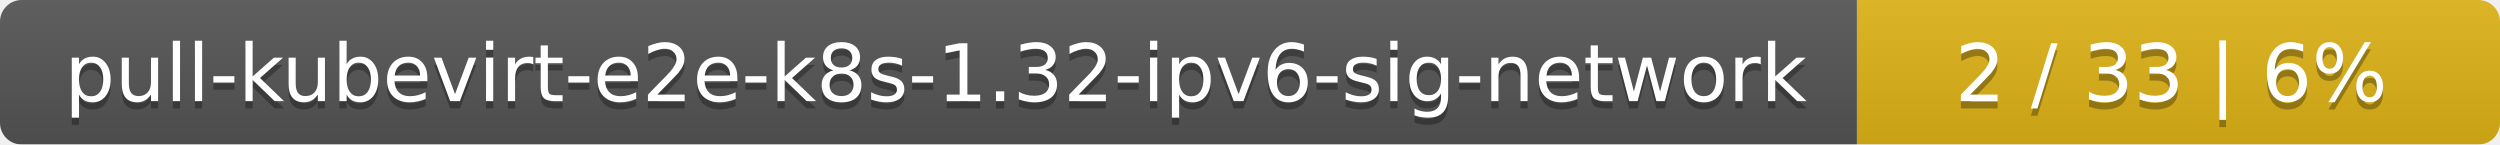
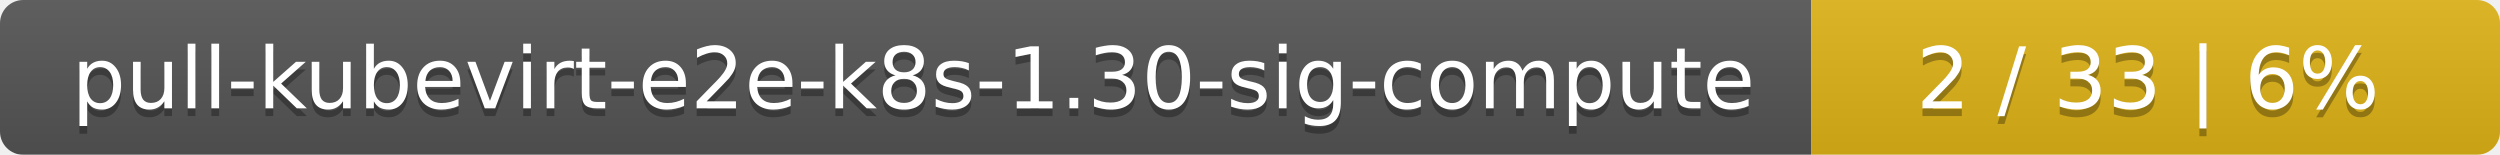
- <svg xmlns="http://www.w3.org/2000/svg" width="346" height="20">
+ <svg xmlns="http://www.w3.org/2000/svg" width="323" height="20">
  <linearGradient id="smooth" x2="0" y2="100%">
    <stop offset="0" stop-color="#bbb" stop-opacity=".1" />
    <stop offset="1" stop-opacity=".1" />
  </linearGradient>
  <mask id="round">
-     <rect width="346" height="20" rx="3" fill="#fff" />
+     <rect width="323" height="20" rx="3" fill="#fff" />
  </mask>
  <g mask="url(#round)">
-     <rect width="257" height="20" fill="#555" />
-     <rect x="257" width="89" height="20" fill="#dfb317" />
-     <rect width="346" height="20" fill="url(#smooth)" />
+     <rect width="234" height="20" fill="#555" />
+     <rect x="234" width="89" height="20" fill="#dfb317" />
+     <rect width="323" height="20" fill="url(#smooth)" />
  </g>
  <g fill="#fff" text-anchor="middle" font-family="DejaVu Sans,Verdana,Geneva,sans-serif" font-size="11">
-     <text x="129.5" y="15" fill="#010101" fill-opacity=".3">pull-kubevirt-e2e-k8s-1.32-ipv6-sig-network</text>
-     <text x="129.5" y="14">pull-kubevirt-e2e-k8s-1.32-ipv6-sig-network</text>
-     <text x="300.5" y="15" fill="#010101" fill-opacity=".3">2 / 33    |    6%</text>
-     <text x="300.5" y="14">2 / 33    |    6%</text>
+     <text x="118" y="15" fill="#010101" fill-opacity=".3">pull-kubevirt-e2e-k8s-1.30-sig-compute</text>
+     <text x="118" y="14">pull-kubevirt-e2e-k8s-1.30-sig-compute</text>
+     <text x="277.5" y="15" fill="#010101" fill-opacity=".3">2 / 33    |    6%</text>
+     <text x="277.5" y="14">2 / 33    |    6%</text>
  </g>
</svg>
